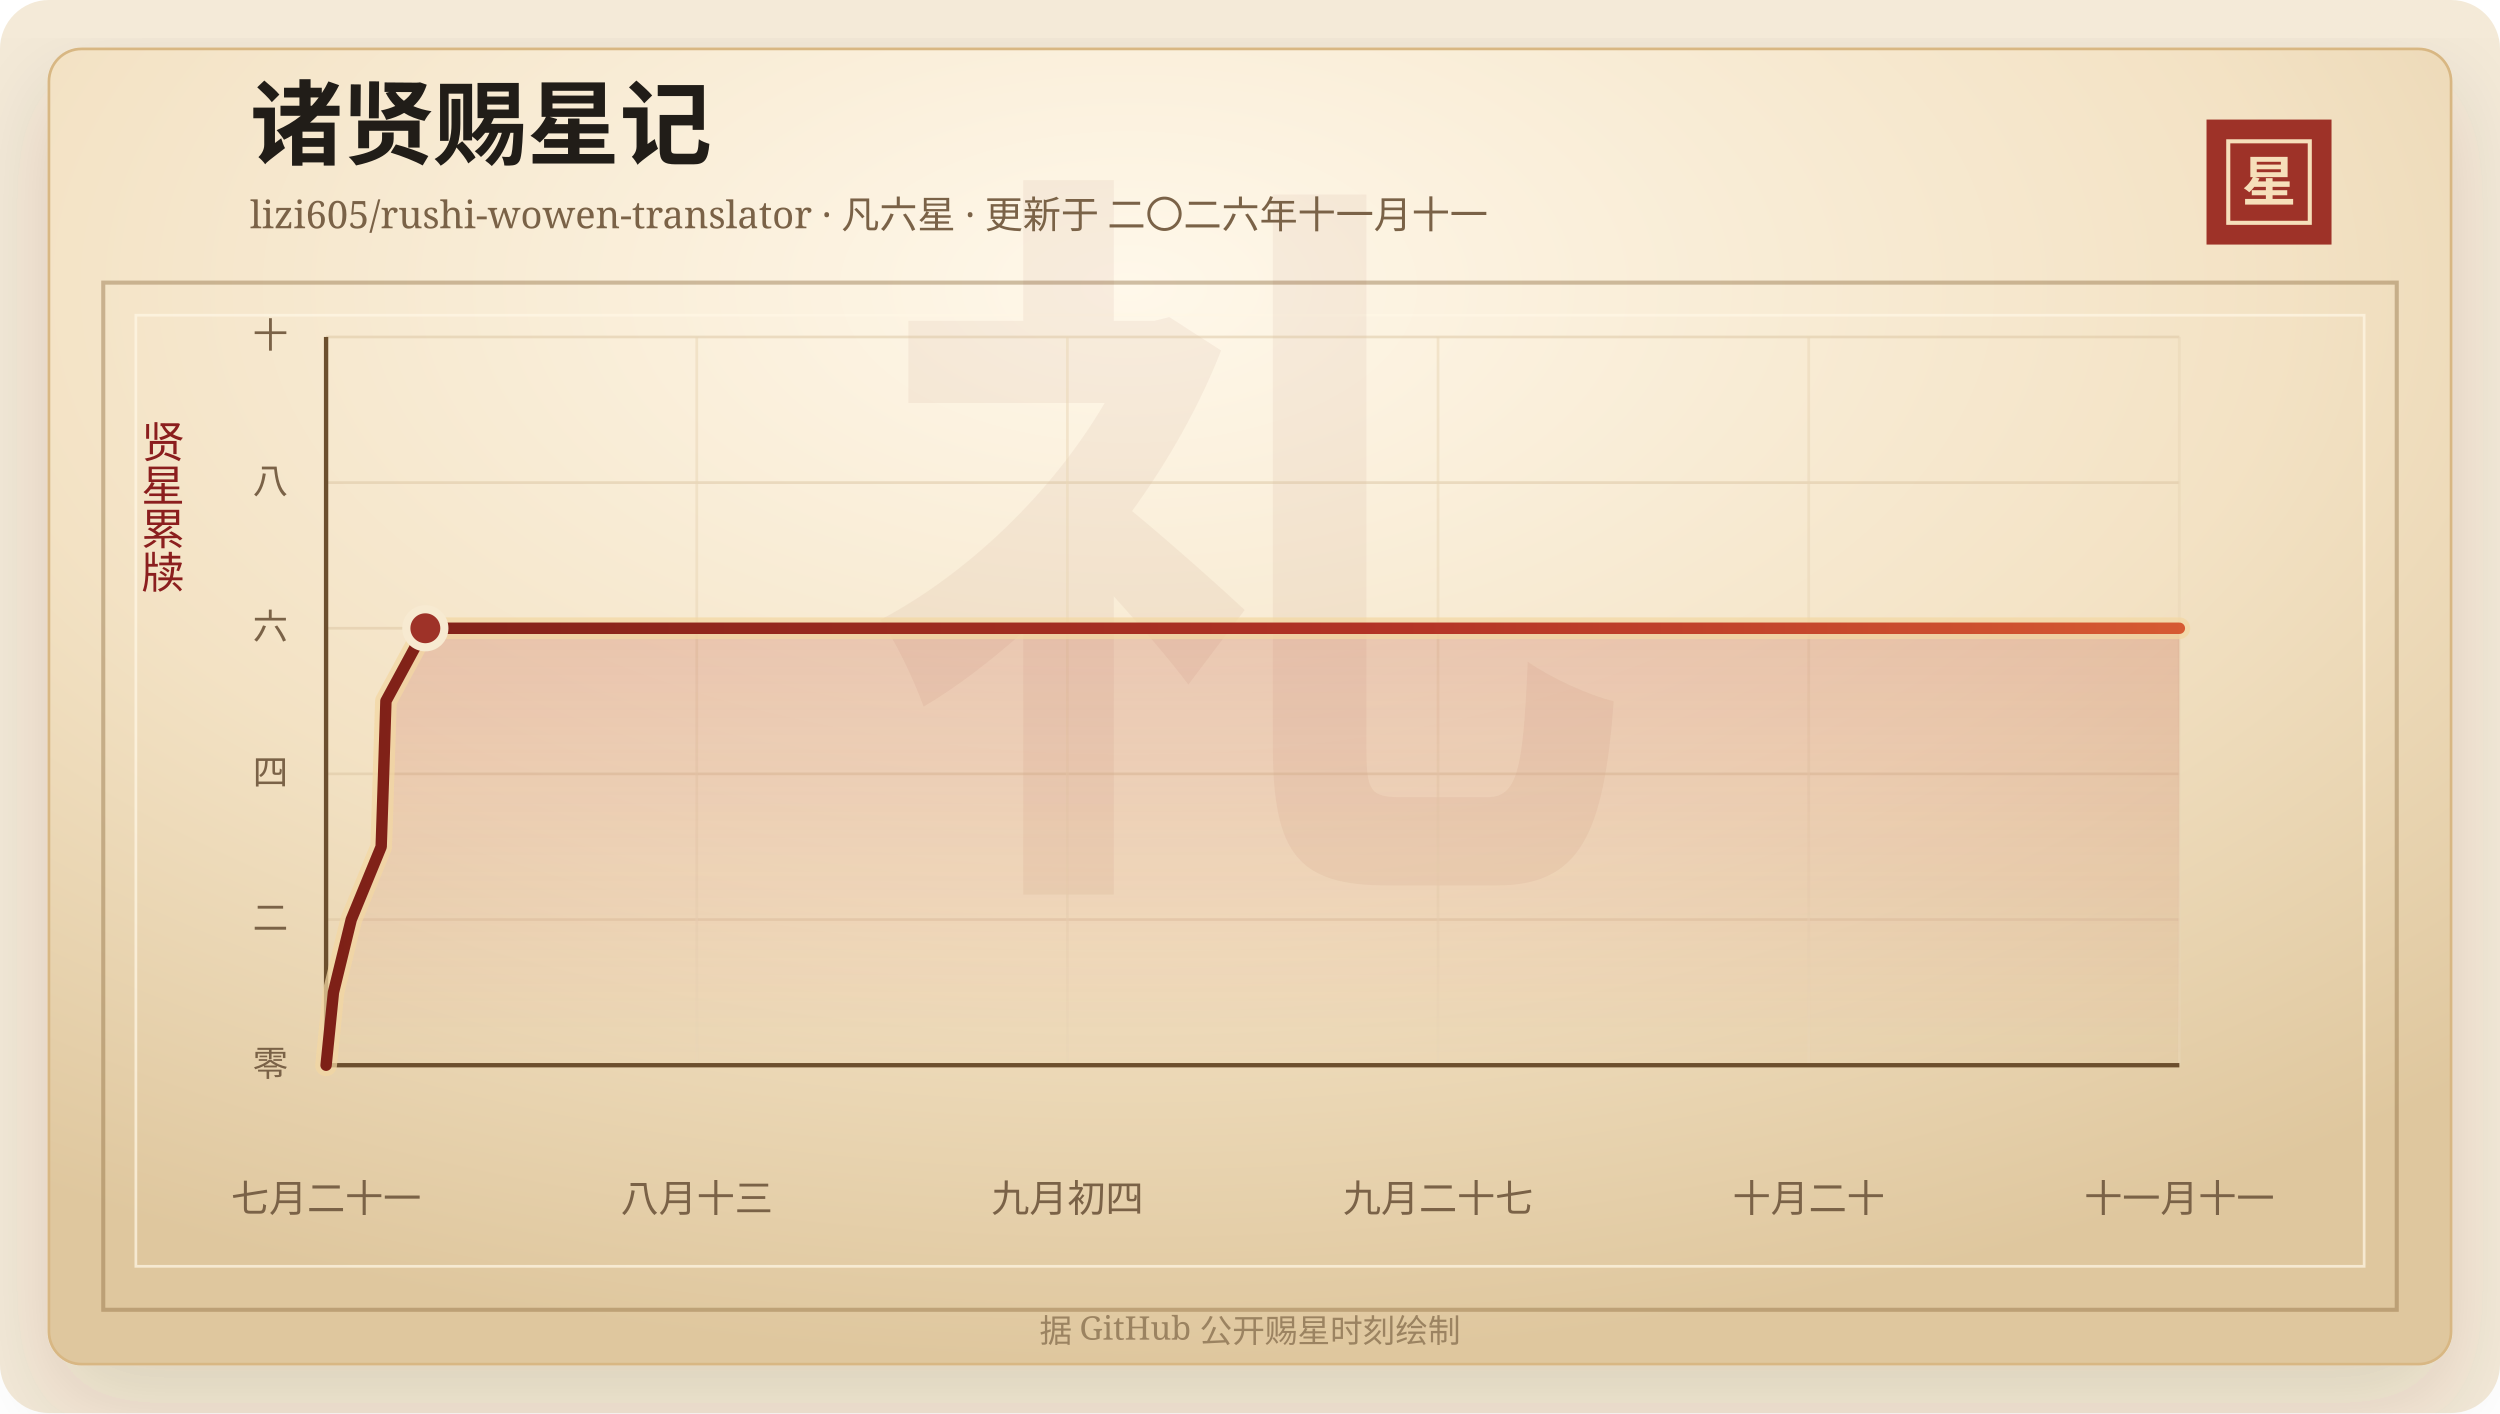
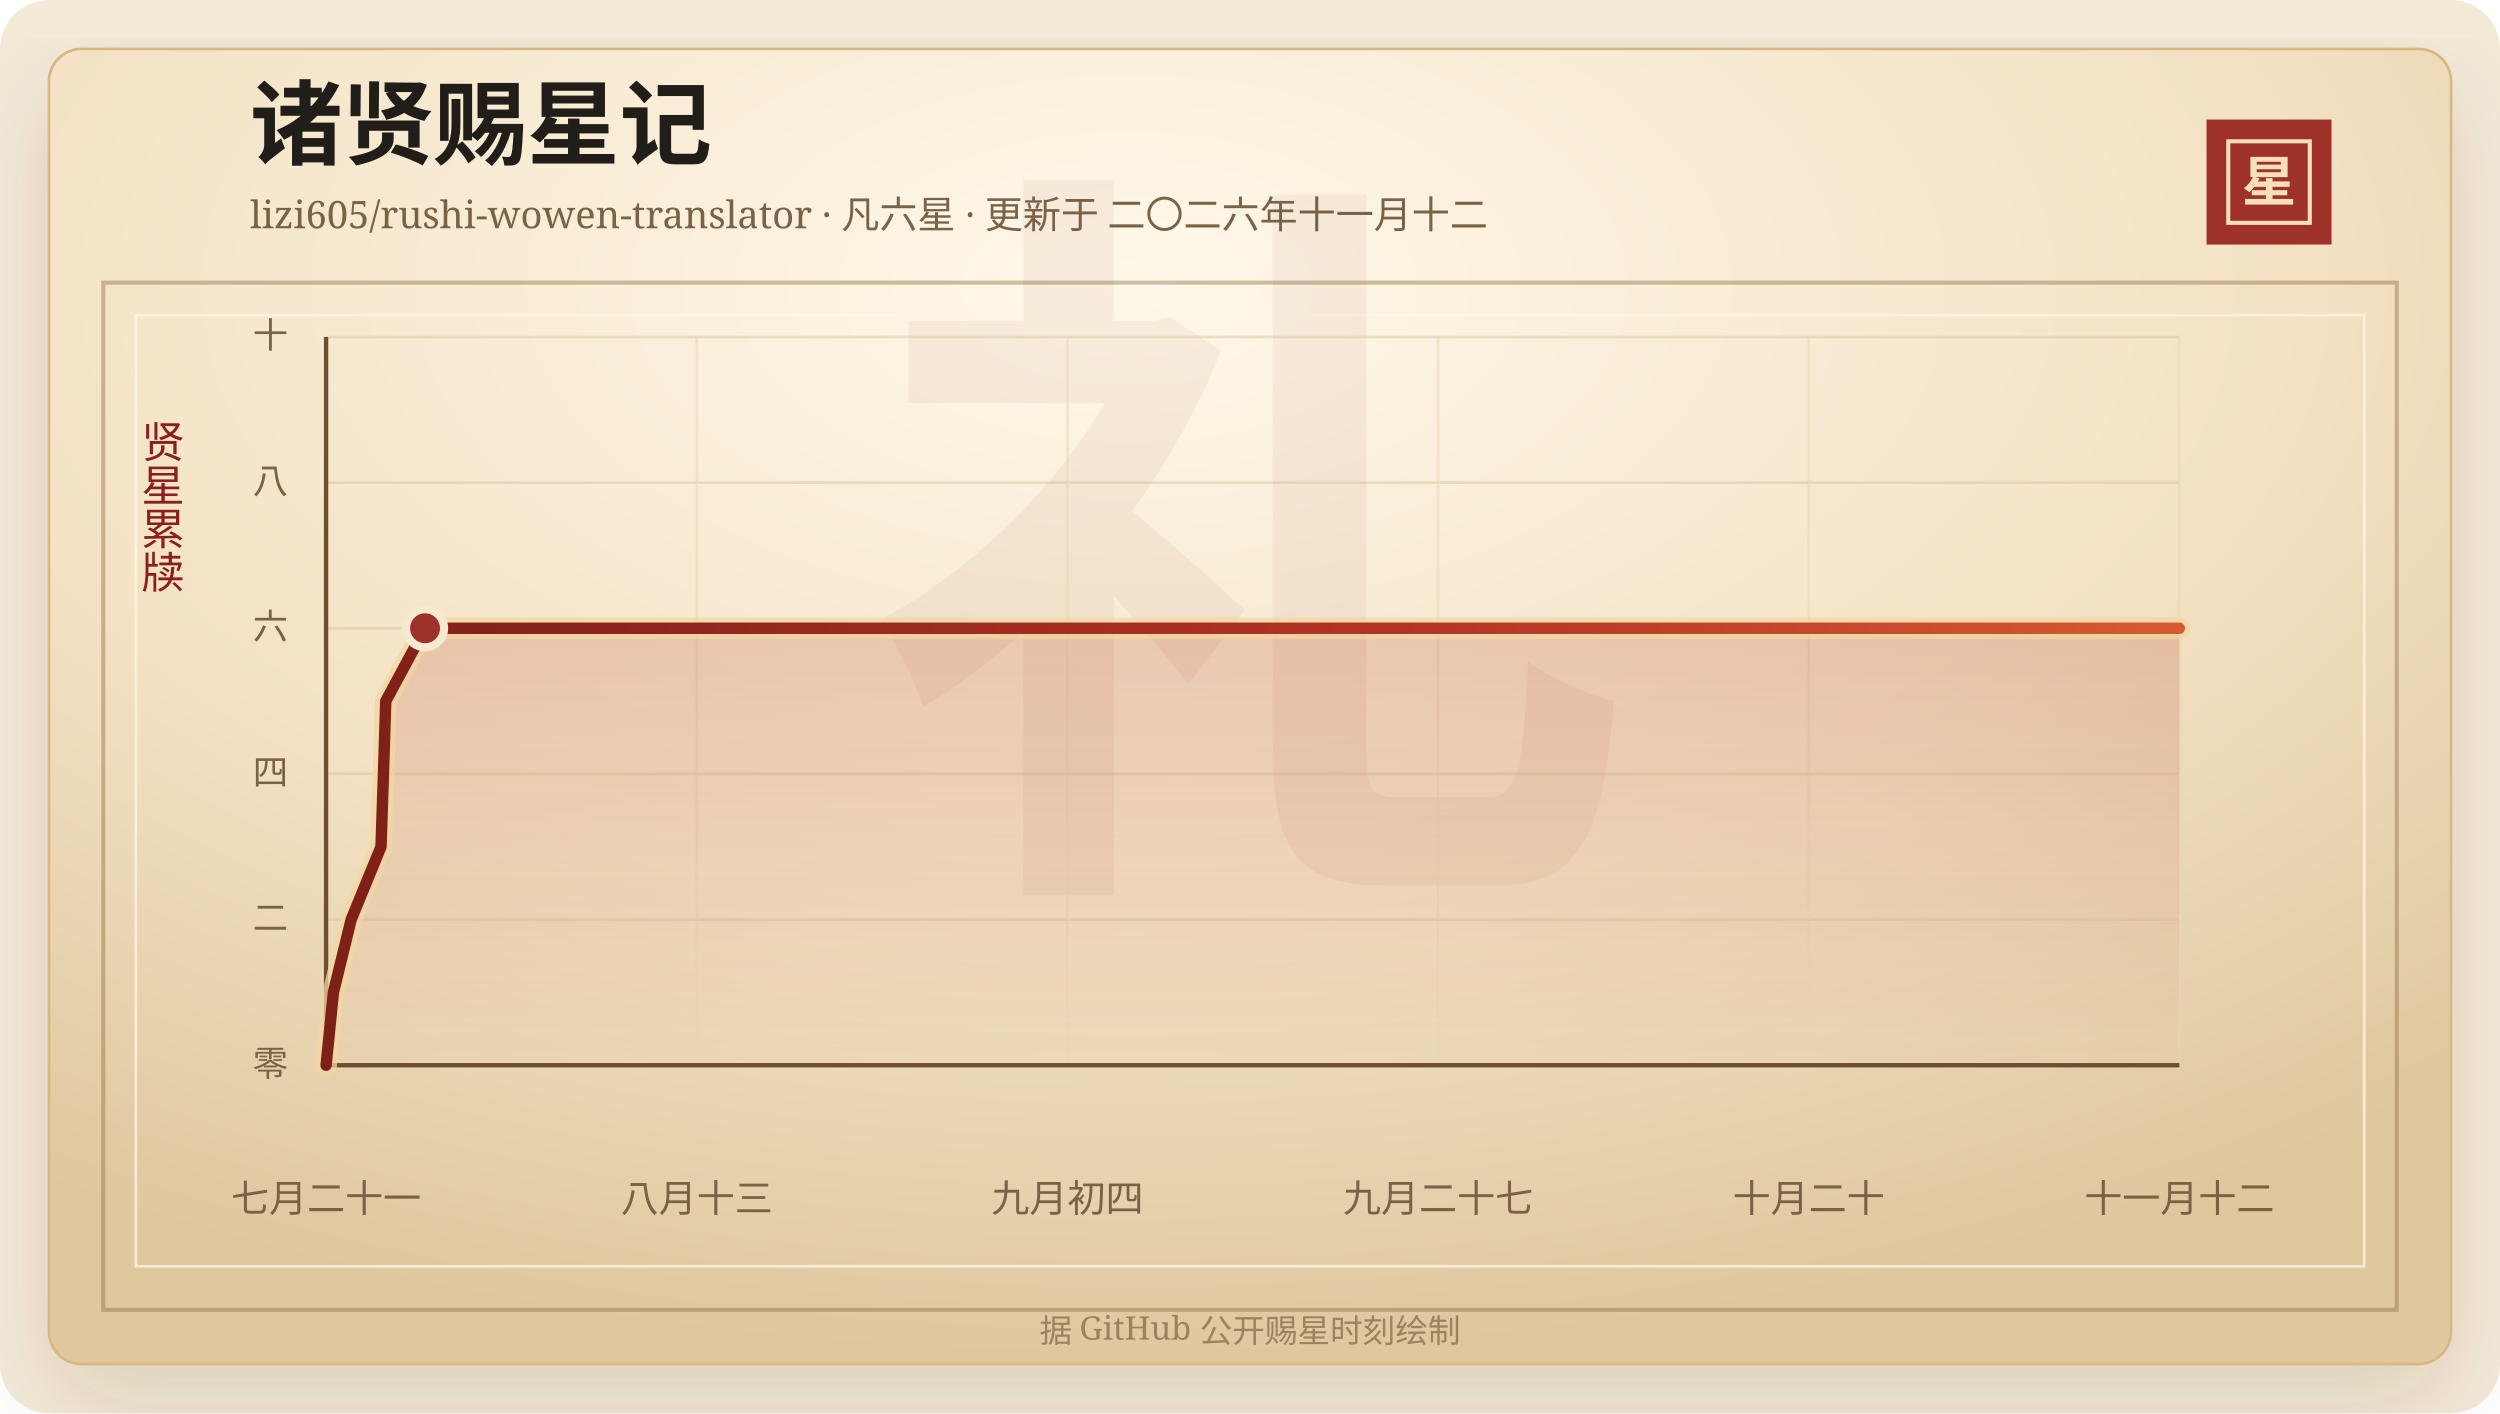
<svg xmlns="http://www.w3.org/2000/svg" width="920" height="520" viewBox="0 0 920 520" role="img" aria-labelledby="title desc">
  <defs>
    <linearGradient id="line" x1="0" x2="1" y1="0" y2="0">
      <stop offset="0%" stop-color="#7d2017" />
      <stop offset="58%" stop-color="#b33426" />
      <stop offset="100%" stop-color="#d65a32" />
    </linearGradient>
    <linearGradient id="area" x1="0" x2="0" y1="0" y2="1">
      <stop offset="0%" stop-color="#b33426" stop-opacity="0.2" />
      <stop offset="100%" stop-color="#b33426" stop-opacity="0" />
    </linearGradient>
    <radialGradient id="paper" cx="45%" cy="18%" r="82%">
      <stop offset="0%" stop-color="#fff8ea" />
      <stop offset="58%" stop-color="#f3e2c4" />
      <stop offset="100%" stop-color="#dfc79e" />
    </radialGradient>
    <filter id="shadow" x="-20%" y="-20%" width="140%" height="140%">
      <feDropShadow dx="0" dy="14" stdDeviation="18" flood-color="#3b2a20" flood-opacity="0.14" />
    </filter>
  </defs>
  <rect width="920" height="520" rx="18" fill="#f4ead8" />
  <rect x="18" y="18" width="884" height="484" rx="12" fill="url(#paper)" stroke="#d8b783" filter="url(#shadow)" />
  <rect x="38" y="104" width="844" height="378" fill="none" stroke="#8c6b3f" stroke-opacity="0.42" stroke-width="1.5" />
  <rect x="50" y="116" width="820" height="350" fill="none" stroke="#fff7e5" stroke-opacity="0.72" />
  <text x="460" y="304" text-anchor="middle" fill="#8c342a" fill-opacity="0.06" font-family="Songti SC, STSong, SimSun, serif" font-size="280" font-weight="700">礼</text>
  <text x="92" y="58" fill="#211d18" font-family="Songti SC, STSong, SimSun, serif" font-size="34" font-weight="700">诸贤赐星记</text>
-   <text x="92" y="84" fill="#7a6247" font-family="Songti SC, STSong, SimSun, serif" font-size="14.0">lizi605/rushi-wowen-translator · 凡六星 · 更新于 二〇二六年十一月十一</text>
+   <text x="92" y="84" fill="#7a6247" font-family="Songti SC, STSong, SimSun, serif" font-size="14.0">lizi605/rushi-wowen-translator · 凡六星 · 更新于 二〇二六年十一月十二</text>
  <rect x="812" y="44" width="46" height="46" fill="#9e3228" />
  <rect x="820" y="52" width="30" height="30" fill="none" stroke="#f6dfba" stroke-width="1.5" />
  <text x="835" y="74" text-anchor="middle" fill="#f6dfba" font-family="Songti SC, STSong, SimSun, serif" font-size="20" font-weight="700">星</text>
  <text x="60" y="166" text-anchor="middle" fill="#8b1e1e" font-family="Songti SC, STSong, SimSun, serif" font-size="16" writing-mode="vertical-rl">贤星累牍</text>
  <line x1="120" y1="392.00" x2="802" y2="392.00" stroke="#d9c29e" stroke-opacity="0.48" />
  <text x="106" y="396.00" text-anchor="end" fill="#7a6247" font-family="Songti SC, STSong, SimSun, serif" font-size="13">零</text>
  <line x1="120" y1="338.40" x2="802" y2="338.40" stroke="#d9c29e" stroke-opacity="0.48" />
  <text x="106" y="342.40" text-anchor="end" fill="#7a6247" font-family="Songti SC, STSong, SimSun, serif" font-size="13">二</text>
  <line x1="120" y1="284.80" x2="802" y2="284.80" stroke="#d9c29e" stroke-opacity="0.48" />
  <text x="106" y="288.80" text-anchor="end" fill="#7a6247" font-family="Songti SC, STSong, SimSun, serif" font-size="13">四</text>
  <line x1="120" y1="231.20" x2="802" y2="231.20" stroke="#d9c29e" stroke-opacity="0.48" />
  <text x="106" y="235.20" text-anchor="end" fill="#7a6247" font-family="Songti SC, STSong, SimSun, serif" font-size="13">六</text>
  <line x1="120" y1="177.60" x2="802" y2="177.60" stroke="#d9c29e" stroke-opacity="0.48" />
  <text x="106" y="181.60" text-anchor="end" fill="#7a6247" font-family="Songti SC, STSong, SimSun, serif" font-size="13">八</text>
  <line x1="120" y1="124.00" x2="802" y2="124.00" stroke="#d9c29e" stroke-opacity="0.48" />
  <text x="106" y="128.00" text-anchor="end" fill="#7a6247" font-family="Songti SC, STSong, SimSun, serif" font-size="13">十</text>
  <line x1="120.00" y1="124" x2="120.00" y2="392" stroke="#ead6b7" stroke-opacity="0.54" />
  <text x="120.00" y="446" text-anchor="middle" fill="#7a6247" font-family="Songti SC, STSong, SimSun, serif" font-size="14">七月二十一</text>
  <line x1="256.40" y1="124" x2="256.40" y2="392" stroke="#ead6b7" stroke-opacity="0.54" />
  <text x="256.40" y="446" text-anchor="middle" fill="#7a6247" font-family="Songti SC, STSong, SimSun, serif" font-size="14">八月十三</text>
  <line x1="392.80" y1="124" x2="392.80" y2="392" stroke="#ead6b7" stroke-opacity="0.54" />
  <text x="392.80" y="446" text-anchor="middle" fill="#7a6247" font-family="Songti SC, STSong, SimSun, serif" font-size="14">九月初四</text>
  <line x1="529.20" y1="124" x2="529.20" y2="392" stroke="#ead6b7" stroke-opacity="0.54" />
  <text x="529.20" y="446" text-anchor="middle" fill="#7a6247" font-family="Songti SC, STSong, SimSun, serif" font-size="14">九月二十七</text>
  <line x1="665.60" y1="124" x2="665.60" y2="392" stroke="#ead6b7" stroke-opacity="0.54" />
  <text x="665.60" y="446" text-anchor="middle" fill="#7a6247" font-family="Songti SC, STSong, SimSun, serif" font-size="14">十月二十</text>
  <line x1="802.00" y1="124" x2="802.00" y2="392" stroke="#ead6b7" stroke-opacity="0.54" />
-   <text x="802.00" y="446" text-anchor="middle" fill="#7a6247" font-family="Songti SC, STSong, SimSun, serif" font-size="14">十一月十一</text>
+   <text x="802.00" y="446" text-anchor="middle" fill="#7a6247" font-family="Songti SC, STSong, SimSun, serif" font-size="14">十一月十二</text>
  <line x1="120" y1="392" x2="802" y2="392" stroke="#6c4f2e" stroke-width="1.6" />
  <line x1="120" y1="124" x2="120" y2="392" stroke="#6c4f2e" stroke-width="1.6" />
-   <polygon points="120.00,392.00 120.00,392.00 122.71,365.20 129.26,338.40 140.27,311.60 141.17,284.80 142.02,258.00 156.53,231.20 802.00,231.20 802.00,392.00" fill="url(#area)" />
-   <polyline points="120.00,392.00 122.71,365.20 129.26,338.40 140.27,311.60 141.17,284.80 142.02,258.00 156.53,231.20 802.00,231.20" fill="none" stroke="#f3d7a2" stroke-width="8" stroke-linecap="round" stroke-linejoin="round" opacity="0.72" />
-   <polyline points="120.00,392.00 122.71,365.20 129.26,338.40 140.27,311.60 141.17,284.80 142.02,258.00 156.53,231.20 802.00,231.20" fill="none" stroke="url(#line)" stroke-width="4.2" stroke-linecap="round" stroke-linejoin="round" />
-   <circle cx="156.53" cy="231.20" r="7" fill="#9e3228" stroke="#f7ead1" stroke-width="3" />
+   <polygon points="120.00,392.00 120.00,392.00 122.70,365.20 129.23,338.40 140.21,311.60 141.11,284.80 141.96,258.00 156.42,231.20 802.00,231.20 802.00,392.00" fill="url(#area)" />
+   <polyline points="120.00,392.00 122.70,365.20 129.23,338.40 140.21,311.60 141.11,284.80 141.96,258.00 156.42,231.20 802.00,231.20" fill="none" stroke="#f3d7a2" stroke-width="8" stroke-linecap="round" stroke-linejoin="round" opacity="0.72" />
+   <polyline points="120.00,392.00 122.70,365.20 129.23,338.40 140.21,311.60 141.11,284.80 141.96,258.00 156.42,231.20 802.00,231.20" fill="none" stroke="url(#line)" stroke-width="4.2" stroke-linecap="round" stroke-linejoin="round" />
+   <circle cx="156.42" cy="231.20" r="7" fill="#9e3228" stroke="#f7ead1" stroke-width="3" />
  <text x="460" y="494" text-anchor="middle" fill="#9b8361" font-family="Songti SC, STSong, SimSun, serif" font-size="12">据 GitHub 公开赐星时刻绘制</text>
</svg>
